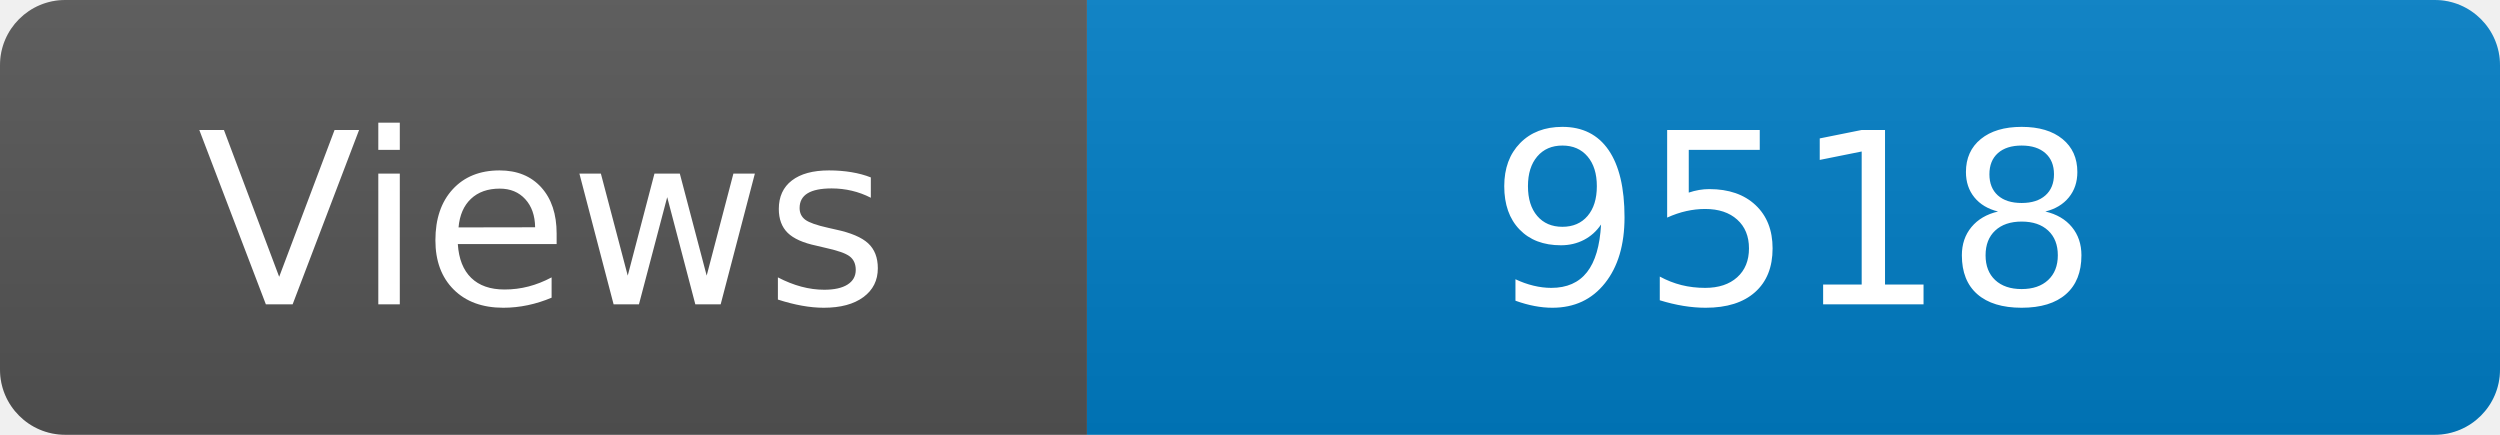
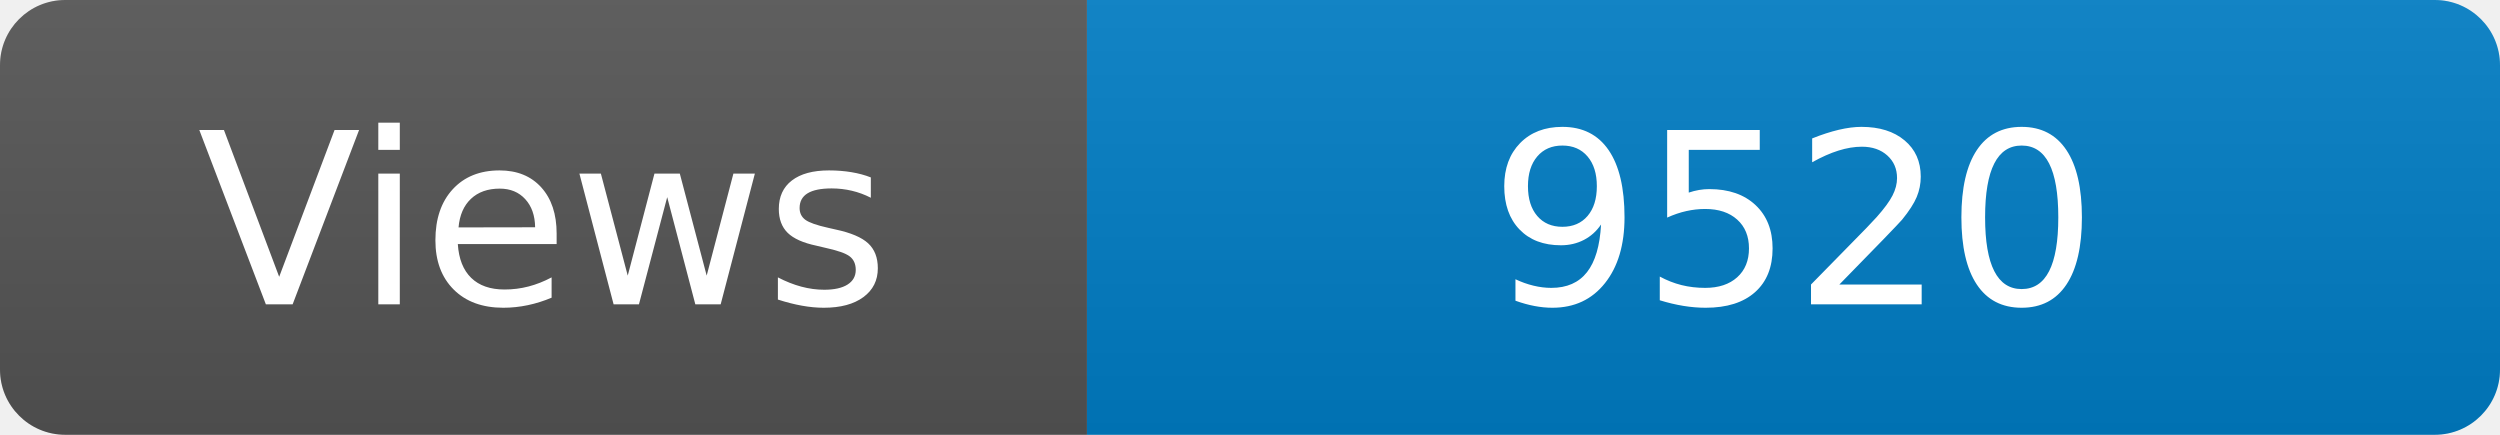
<svg xmlns="http://www.w3.org/2000/svg" width="115" height="20" role="img" aria-label="Maintained?: yes">
  <linearGradient id="s" x2="0" y2="100%">
    <stop offset="0" stop-color="#bbb" stop-opacity=".1" />
    <stop offset="1" stop-opacity=".1" />
  </linearGradient>
  <clipPath id="r">
    <rect width="115" height="20" rx="3" fill="#fff" />
  </clipPath>
  <g clip-path="url(#r)">
    <rect width="50" height="20" fill="#555" />
    <rect x="50" width="160" height="20" fill="#007ec6" />
    <rect width="115" height="20" fill="url(#s)" />
  </g>
  <g fill="#fff" text-anchor="middle" font-family="Verdana,Geneva,DejaVu Sans,sans-serif" font-size="110">
    <text x="250" y="140" transform="scale(.1)" fill="#fff">Views</text>
-     <text x="825" y="140" transform="scale(.1)" fill="#fff">9518</text>
+     <text x="825" y="140" transform="scale(.1)" fill="#fff">9520</text>
  </g>
</svg>
